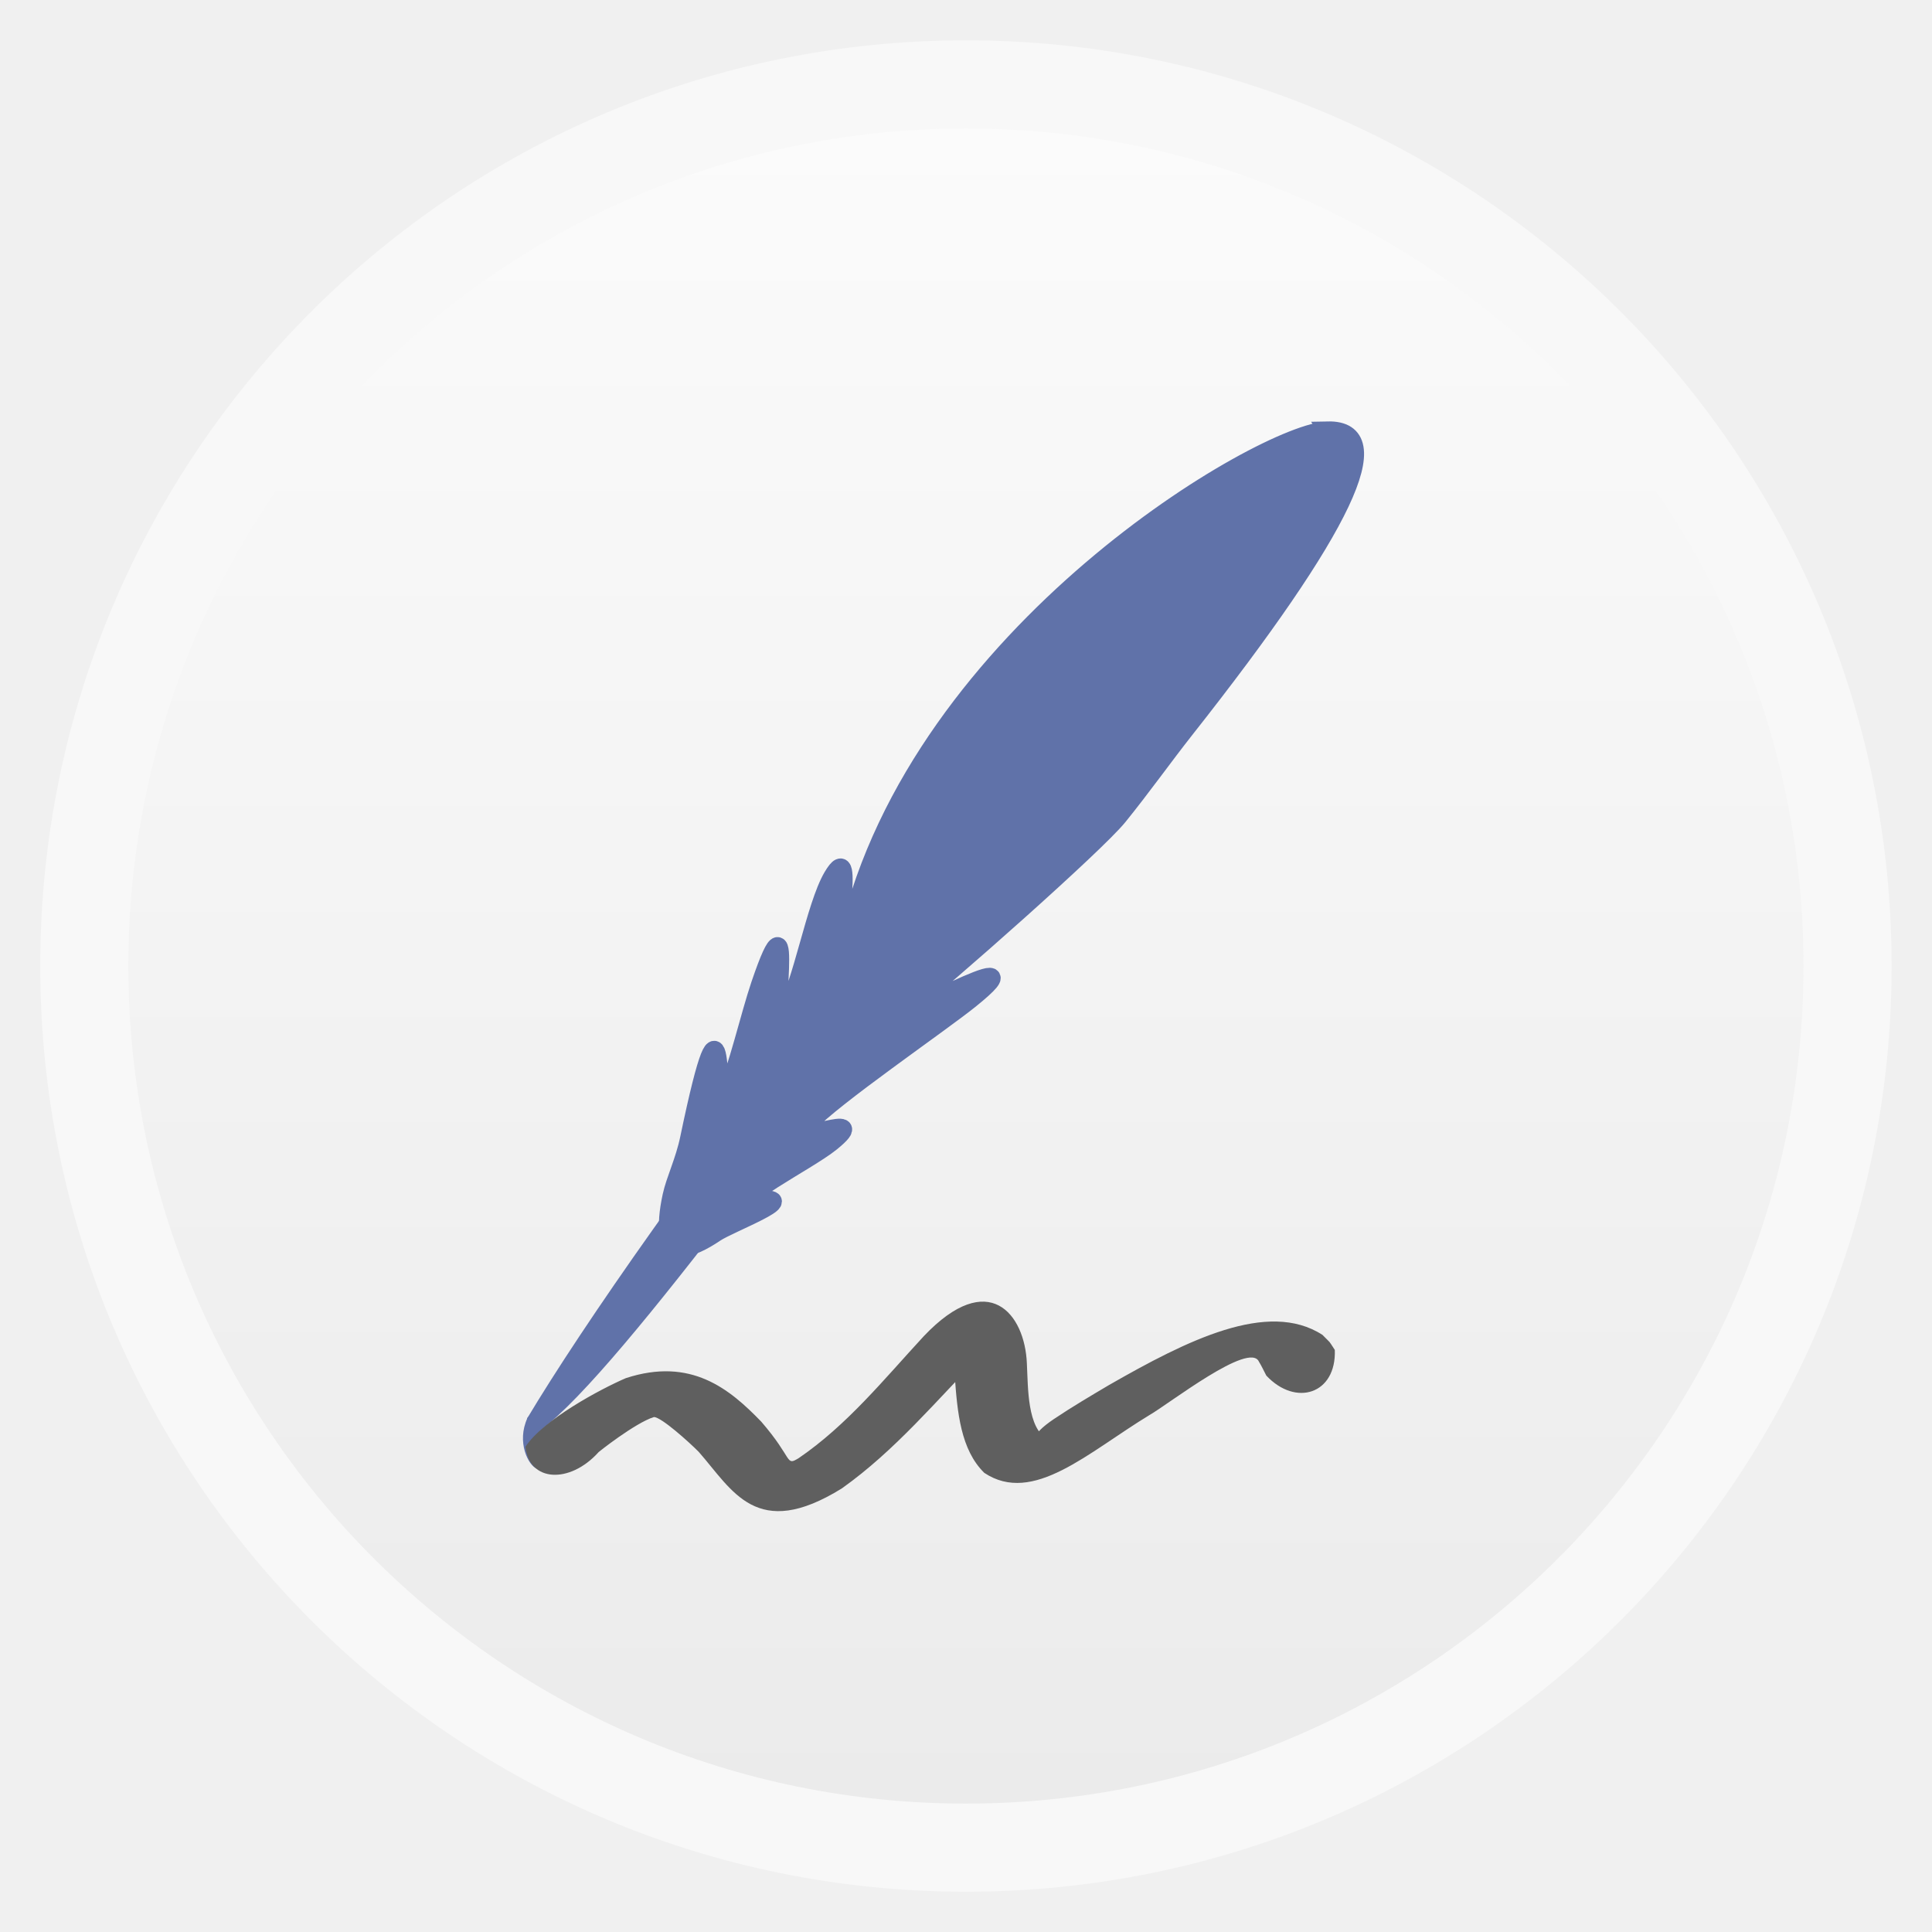
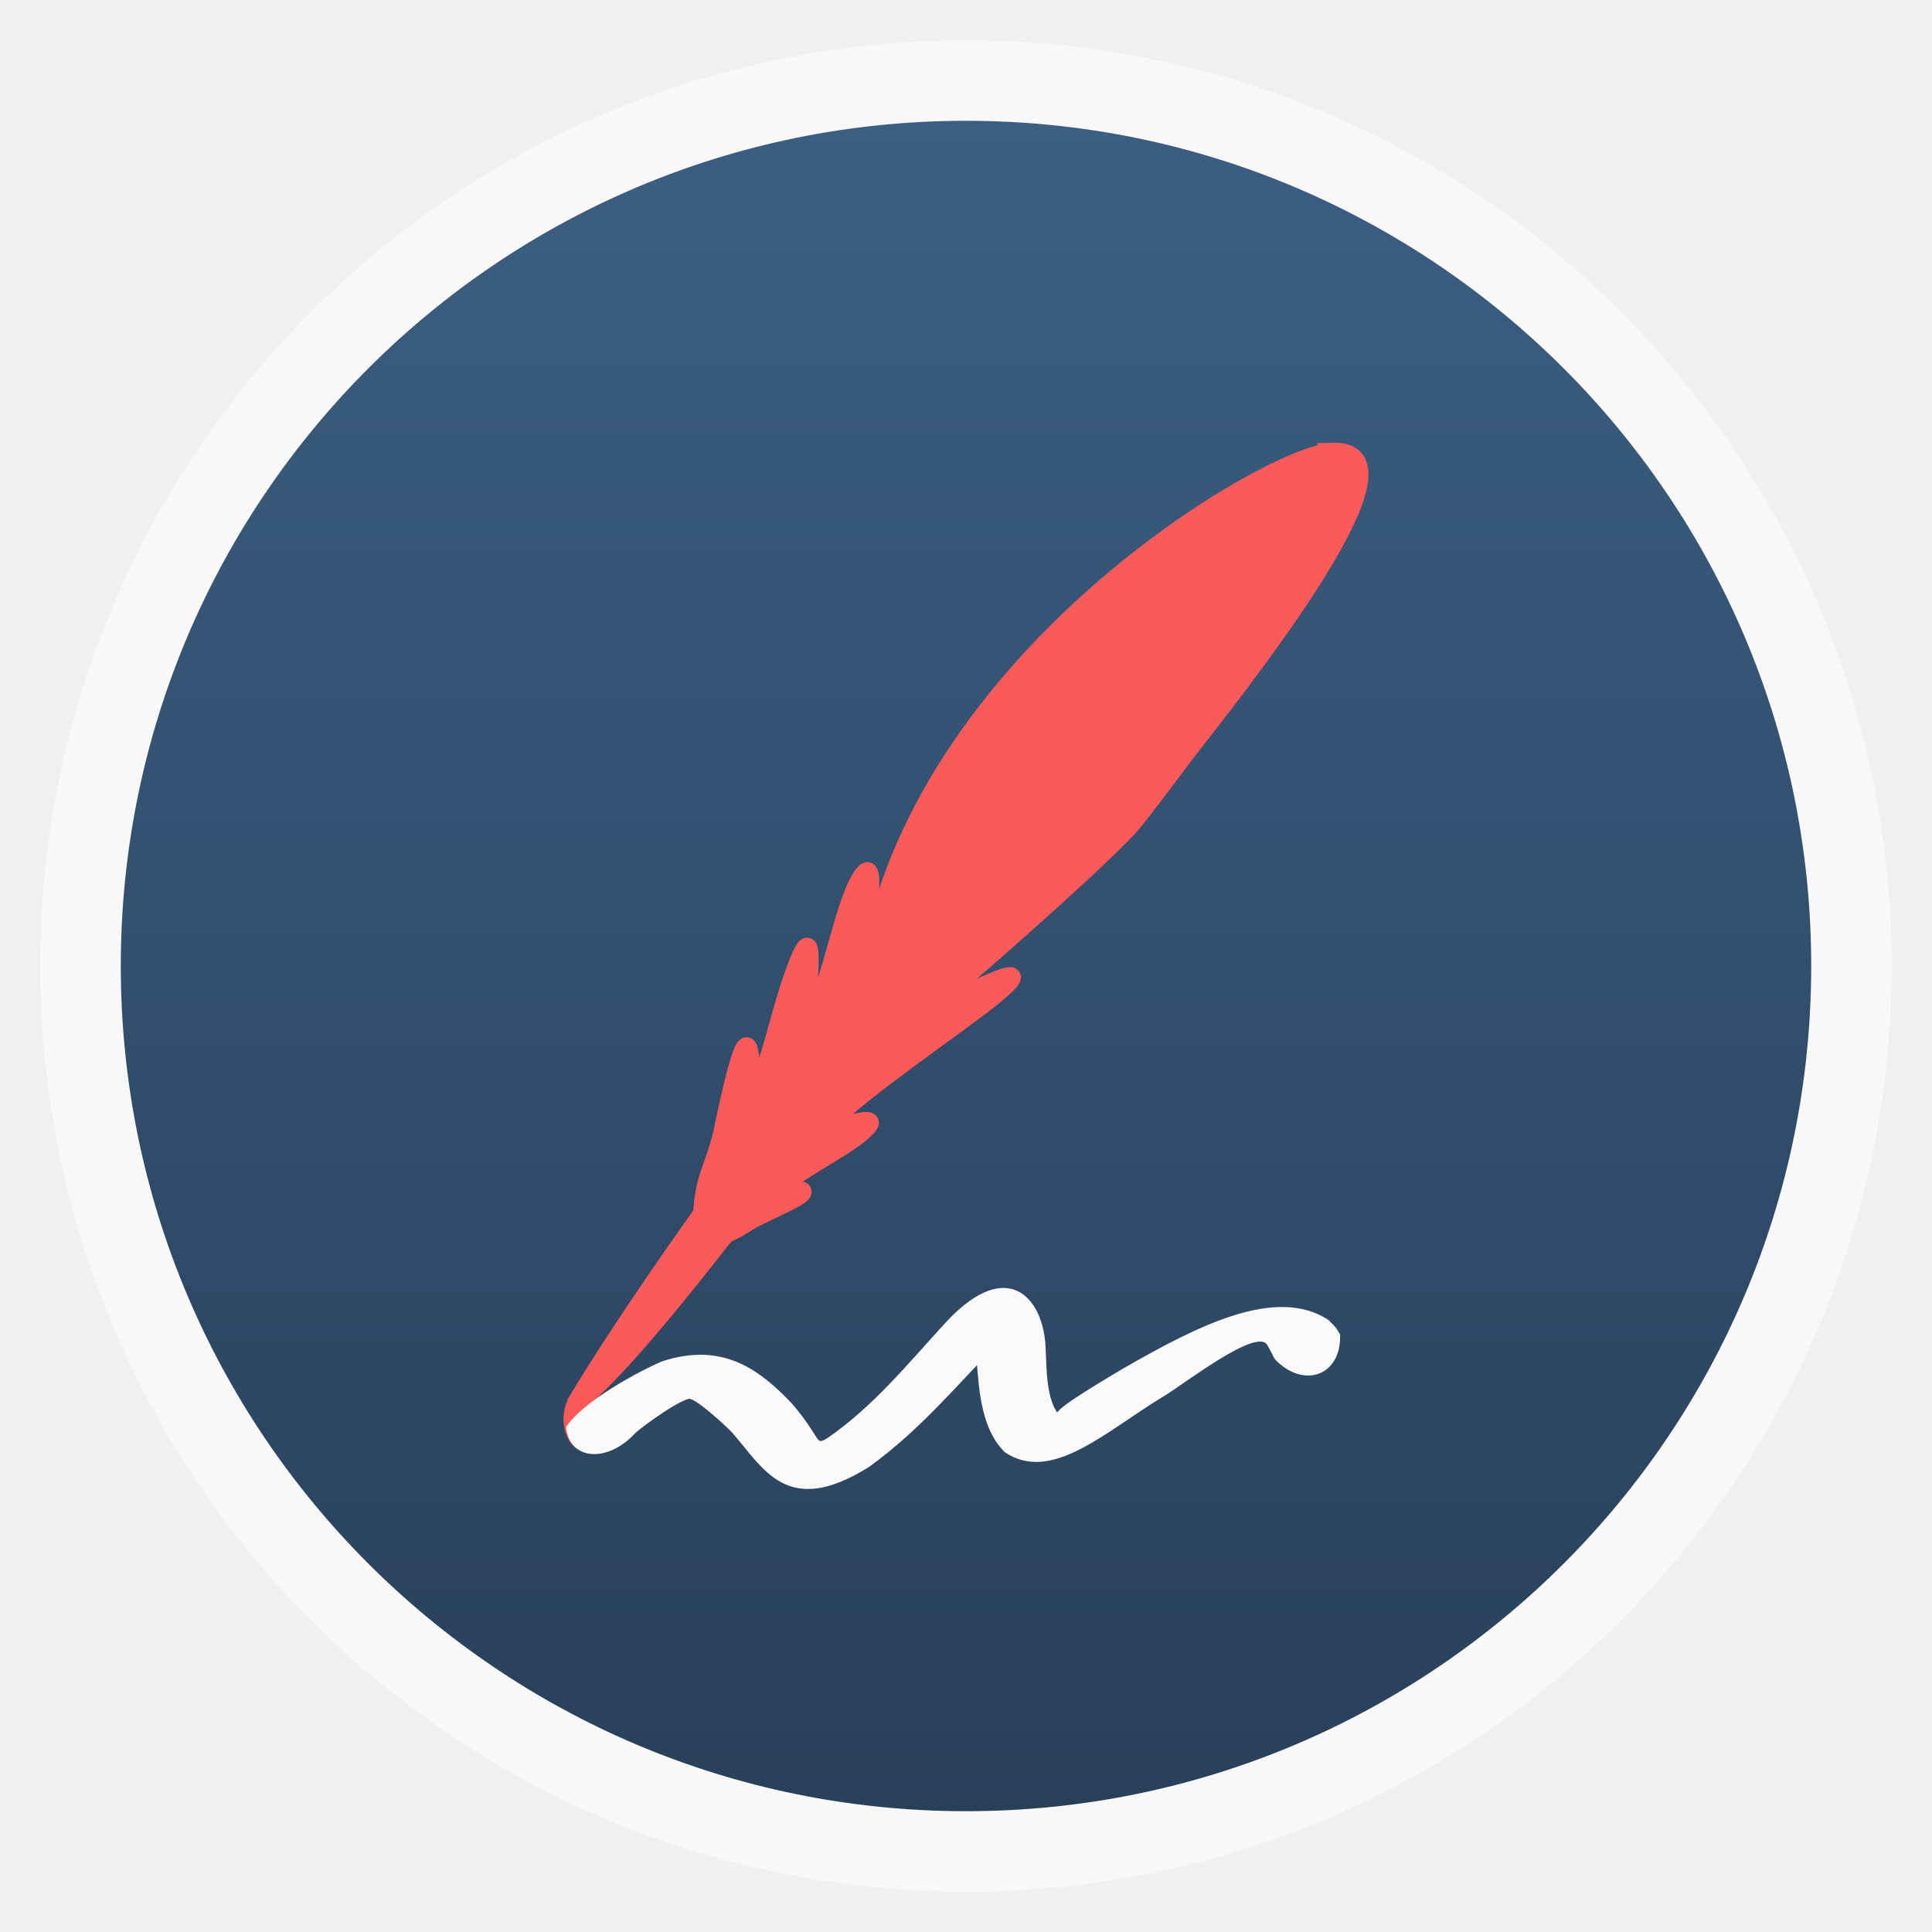
- <svg xmlns="http://www.w3.org/2000/svg" xmlns:xlink="http://www.w3.org/1999/xlink" width="48" viewBox="0 0 13.547 13.547" height="48">
-   <defs>
-     <linearGradient gradientTransform="matrix(1.09524 0 0 1.09524 -133.0018 -9.56867)" xlink:href="#linearGradient4460" id="linearGradient4500" y1="279.096" y2="268.33" gradientUnits="userSpaceOnUse" x2="0" />
+ <svg xmlns="http://www.w3.org/2000/svg" xmlns:xlink="http://www.w3.org/1999/xlink" width="48" viewBox="0 0 13.547 13.547" height="48" id="svg2" version="1.1">
+   <defs id="defs4">
+     <linearGradient gradientTransform="matrix(1.09524,0,0,1.09524,-133.0018,-9.56867)" xlink:href="#linearGradient4460" id="linearGradient4500" y1="279.096" y2="268.33" gradientUnits="userSpaceOnUse" x2="0" />
    <linearGradient id="linearGradient4460">
-       <stop offset="0" style="stop-color:#ebebeb" />
-       <stop offset="1" style="stop-color:#fbfbfb" />
+       <stop offset="0" style="stop-color:#ebebeb" id="stop8" />
+       <stop offset="1" style="stop-color:#fbfbfb" id="stop10" />
    </linearGradient>
+     <linearGradient x2="0" gradientUnits="userSpaceOnUse" y2="268.33" y1="279.096" id="linearGradient3870" xlink:href="#linearGradient4460-6" gradientTransform="matrix(1.09524,0,0,1.09524,-133.0018,-293.022)" />
+     <linearGradient id="linearGradient4460-6">
+       <stop id="stop3022" style="stop-color:#294059" offset="0" />
+       <stop id="stop3024" style="stop-color:#3c5e82" offset="1" />
+     </linearGradient>
+     <linearGradient xlink:href="#linearGradient4460-6" id="linearGradient3065" gradientUnits="userSpaceOnUse" gradientTransform="matrix(1.09524,0,0,1.09524,-133.0018,-293.022)" y1="279.096" x2="0" y2="268.33" />
+     <linearGradient xlink:href="#linearGradient4460-6" id="linearGradient3068" gradientUnits="userSpaceOnUse" gradientTransform="matrix(1.09524,0,0,1.09524,-149.82,-293.8837)" y1="279.096" x2="0" y2="268.33" />
+     <linearGradient xlink:href="#linearGradient4460-6" id="linearGradient3072" gradientUnits="userSpaceOnUse" gradientTransform="matrix(1.105248,0,0,1.105248,-134.2787,-295.7618)" y1="279.096" x2="0" y2="268.33" />
  </defs>
-   <g style="fill-rule:evenodd" transform="translate(0 -283.4533)">
-     <rect width="12.982" x=".282" y="283.736" rx="6.491" height="12.982" style="opacity:.5;fill:#fff" />
-     <rect width="11.746" x=".9" y="284.354" rx="5.873" height="11.746" style="fill:url(#linearGradient4500)" />
+   <rect id="rect14" style="opacity:0.5;fill:#ffffff;fill-rule:evenodd" height="12.982" rx="6.491" y="0.283" x="0.282" width="12.982" />
+   <rect id="rect16" style="fill:url(#linearGradient3072);fill-rule:evenodd;fill-opacity:1.0" height="11.853" rx="5.927" y="0.847" x="0.847" width="11.853" />
+   <g transform="translate(0 -283.4533)" id="g18">
+     <rect width=".115" x="21.829" y="294.858" rx=".04" height=".079" style="fill:#fff" id="rect20" />
  </g>
-   <g transform="translate(0 -283.4533)">
-     <rect width=".115" x="21.829" y="294.858" rx=".04" height=".079" style="fill:#fff" />
-   </g>
-   <g style="stroke:#6072a9;fill:#6072a9">
-     <g style="stroke-linecap:round;stroke-width:3.323" transform="matrix(.03821 0 0 .03821 1.72496 9.83269)">
-       <path d="m 198.52,-178.336 c -11.483,0.245 -74.945,36.954 -87.933,92.656 -3.697,4.684 1.752,-18.818 -2.985,-10.76 -3.163,5.38 -5.566,19.791 -8.773,25.114 -3.207,5.323 2.473,-25.86 -4.514,-5.255 -1.887,5.567 -4.141,15.426 -6.33,20.176 -2.189,4.749 0.44,-26.101 -6.671,8.018 -0.872,4.184 -2.575,7.571 -3.217,10.536 -0.641,2.965 -0.829,5.333 -0.498,6.951 0.331,1.619 1.181,2.488 2.616,2.458 1.435,-0.031 3.456,-0.962 5.951,-2.641 2.495,-1.679 15.742,-6.689 8.246,-6.055 -6.777,0.574 8.567,-6.979 12.962,-10.552 7.947,-6.46 -8.52,1.387 -4.178,-3.409 4.342,-4.795 24.287,-18.459 29.66,-22.795 15.082,-12.175 -17.985,6.552 -12.521,2.231 8.19,-6.476 35.555,-30.682 39.746,-35.851 4.191,-5.169 8.504,-11.205 12.201,-15.89 29.576,-37.474 37.721,-55.179 26.237,-54.934 z" />
-       <path d="m 171.305,-146.054 c -6.987,4.024 -27.525,27 -57.101,64.474 C 84.628,-44.107 63.049,-12.954 53.001,3.84 68.034,-7.384 106.192,-61.733 135.768,-99.206 c 29.576,-37.474 32.556,-40.837 35.537,-46.848 z" />
+   <g id="g3843" transform="matrix(0.9564012,0,0,0.9597801,0.4450744,0.2709245)">
+     <g id="g22" style="fill:#fa5a5a;fill-opacity:1;stroke:#fa5a5a;stroke-width:1.044;stroke-opacity:1">
+       <g id="g24" transform="matrix(0.03821,0,0,0.03821,1.72496,9.83269)" style="fill:#fa5a5a;fill-opacity:1;stroke:#fa5a5a;stroke-width:3.468;stroke-linecap:round;stroke-opacity:1">
+         <path style="fill:#fa5a5a;fill-opacity:1;stroke:#fa5a5a;stroke-width:3.468;stroke-opacity:1" id="path26" d="m 198.52,-178.336 c -11.483,0.245 -74.945,36.954 -87.933,92.656 -3.697,4.684 1.752,-18.818 -2.985,-10.76 -3.163,5.38 -5.566,19.791 -8.773,25.114 -3.207,5.323 2.473,-25.86 -4.514,-5.255 -1.887,5.567 -4.141,15.426 -6.33,20.176 -2.189,4.749 0.44,-26.101 -6.671,8.018 -0.872,4.184 -2.575,7.571 -3.217,10.536 -0.641,2.965 -0.829,5.333 -0.498,6.951 0.331,1.619 1.181,2.488 2.616,2.458 1.435,-0.031 3.456,-0.962 5.951,-2.641 2.495,-1.679 15.742,-6.689 8.246,-6.055 -6.777,0.574 8.567,-6.979 12.962,-10.552 7.947,-6.46 -8.52,1.387 -4.178,-3.409 4.342,-4.795 24.287,-18.459 29.66,-22.795 15.082,-12.175 -17.985,6.552 -12.521,2.231 8.19,-6.476 35.555,-30.682 39.746,-35.851 4.191,-5.169 8.504,-11.205 12.201,-15.89 29.576,-37.474 37.721,-55.179 26.237,-54.934 z" />
+         <path style="fill:#fa5a5a;fill-opacity:1;stroke:#fa5a5a;stroke-width:3.468;stroke-opacity:1" id="path28" d="m 171.305,-146.054 c -6.987,4.024 -27.525,27 -57.101,64.474 C 84.628,-44.107 63.049,-12.954 53.001,3.84 68.034,-7.384 106.192,-61.733 135.768,-99.206 c 29.576,-37.474 32.556,-40.837 35.537,-46.848 z" />
+       </g>
+       <g style="fill:#fa5a5a;fill-opacity:1;stroke:#fa5a5a;stroke-width:1.087;stroke-opacity:1" id="g30" transform="matrix(0.03821,0,0,0.03821,1.72496,9.83269)">
+         <path id="path32" d="m 52.058,3.071 c -1.945,4.227 0.194,8.293 1.584,8.739 l 2.121,-0.961 C 54.219,8.264 53.749,5.383 54.688,0.871 z" style="fill:#fa5a5a;fill-opacity:1;stroke:#fa5a5a;stroke-width:0.949;stroke-opacity:1" />
+       </g>
    </g>
-     <g transform="matrix(.03821 0 0 .03821 1.72496 9.83269)">
-       <path style="stroke-width:.909" d="m 52.058,3.071 c -1.945,4.227 0.194,8.293 1.584,8.739 l 2.121,-0.961 C 54.219,8.264 53.749,5.383 54.688,0.871 z" />
+     <g style="fill:#f9f9f9;fill-opacity:1" id="g34" transform="matrix(0.82415,0,0,0.82415,1.06613,-232.1282)">
+       <path id="path36" d="m 3.176,293.968 c 0.151,-0.231 0.639,-0.492 0.855,-0.585 0.555,-0.181 0.883,0.092 1.152,0.37 0.275,0.318 0.204,0.38 0.318,0.311 0.412,-0.281 0.728,-0.673 1.065,-1.038 0.553,-0.583 0.86,-0.188 0.877,0.231 0.011,0.212 0.002,0.548 0.176,0.647 0.139,0.095 -0.36,0.106 0.054,-0.173 0.155,-0.104 0.313,-0.197 0.47,-0.29 0.659,-0.377 1.35,-0.727 1.815,-0.426 0.08,0.082 0.046,0.038 0.105,0.128 0.014,0.375 -0.332,0.486 -0.583,0.218 -0.016,-0.031 -0.046,-0.093 -0.062,-0.117 -0.078,-0.18 -0.766,0.358 -0.93,0.452 -0.523,0.317 -0.992,0.769 -1.407,0.493 -0.201,-0.197 -0.23,-0.514 -0.252,-0.832 -0.034,-0.518 0.378,-0.319 0.237,-0.183 -0.393,0.399 -0.74,0.822 -1.197,1.147 -0.727,0.451 -0.93,0.016 -1.218,-0.311 -0.079,-0.08 -0.318,-0.296 -0.381,-0.296 -0.159,0.049 -0.483,0.306 -0.473,0.301 -0.243,0.268 -0.588,0.254 -0.62,-0.049 z" style="fill:#f9f9f9;fill-opacity:1" />
    </g>
  </g>
-   <g transform="matrix(.82415 0 0 .82415 1.06613 -232.1282)">
-     <path style="fill:#5f5f5f" d="m 3.176,293.968 c 0.151,-0.231 0.639,-0.492 0.855,-0.585 0.555,-0.181 0.883,0.092 1.152,0.37 0.275,0.318 0.204,0.38 0.318,0.311 0.412,-0.281 0.728,-0.673 1.065,-1.038 0.553,-0.583 0.86,-0.188 0.877,0.231 0.011,0.212 0.002,0.548 0.176,0.647 0.139,0.095 -0.36,0.106 0.054,-0.173 0.155,-0.104 0.313,-0.197 0.47,-0.29 0.659,-0.377 1.35,-0.727 1.815,-0.426 0.08,0.082 0.046,0.038 0.105,0.128 0.014,0.375 -0.332,0.486 -0.583,0.218 -0.016,-0.031 -0.046,-0.093 -0.062,-0.117 -0.078,-0.18 -0.766,0.358 -0.93,0.452 -0.523,0.317 -0.992,0.769 -1.407,0.493 -0.201,-0.197 -0.23,-0.514 -0.252,-0.832 -0.034,-0.518 0.378,-0.319 0.237,-0.183 -0.393,0.399 -0.74,0.822 -1.197,1.147 -0.727,0.451 -0.93,0.016 -1.218,-0.311 -0.079,-0.08 -0.318,-0.296 -0.381,-0.296 -0.159,0.049 -0.483,0.306 -0.473,0.301 -0.243,0.268 -0.588,0.254 -0.62,-0.049 z" />
-   </g>
</svg>
